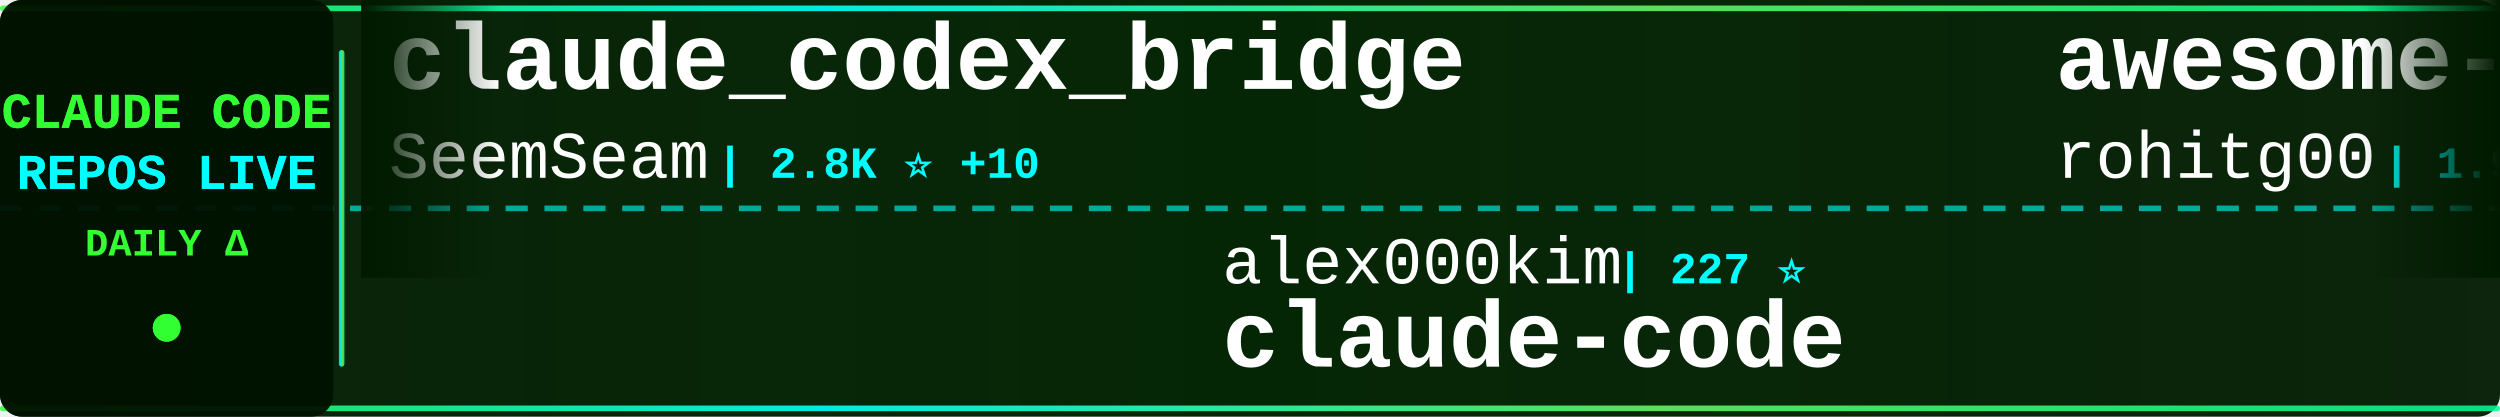
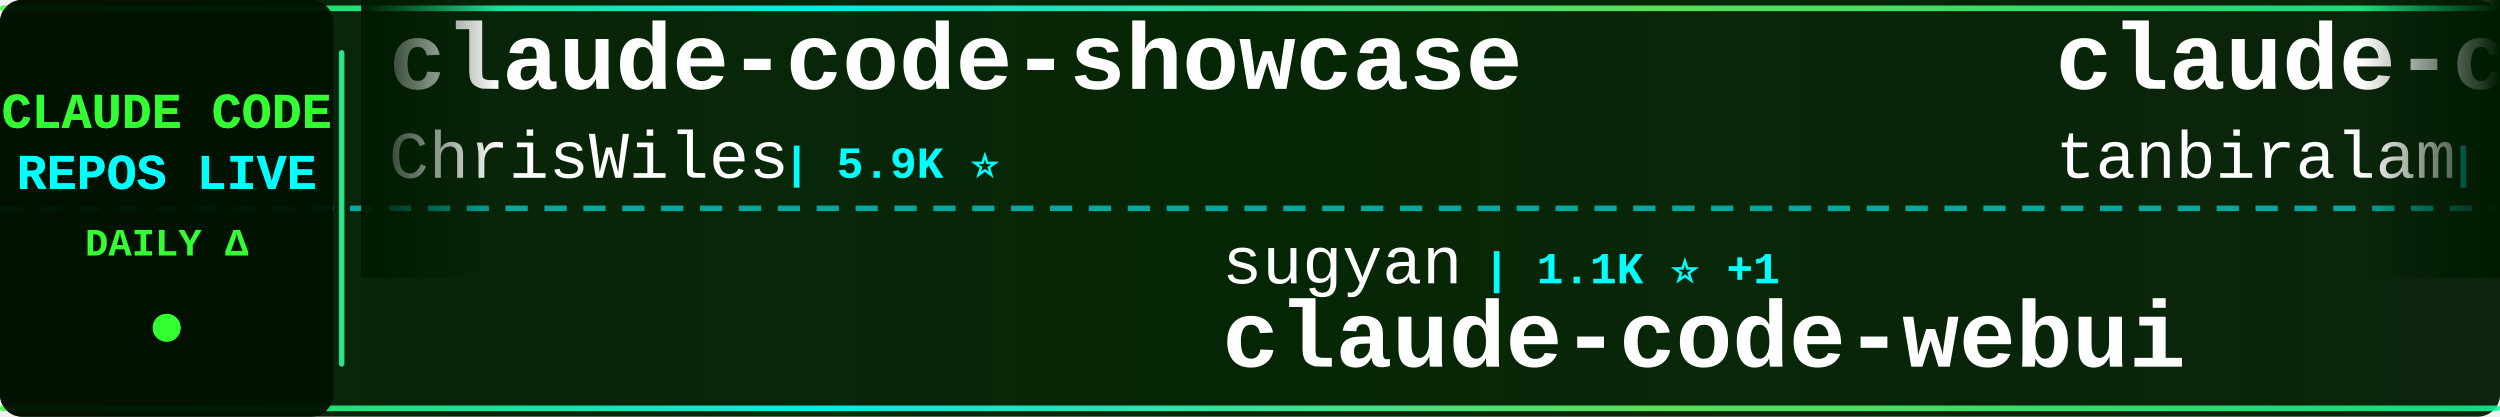
<svg xmlns="http://www.w3.org/2000/svg" width="900" height="150">
  <defs>
    <linearGradient id="tickerBg" x1="0%" y1="0%" x2="100%" y2="0%">
      <stop offset="0%" style="stop-color:#001a00;stop-opacity:0.95" />
      <stop offset="50%" style="stop-color:#002200;stop-opacity:0.98" />
      <stop offset="100%" style="stop-color:#001a00;stop-opacity:0.95" />
    </linearGradient>
    <linearGradient id="borderGrad" x1="0%" y1="0%" x2="100%" y2="0%">
      <stop offset="0%" style="stop-color:#33ff33;stop-opacity:0.85">
        <animate attributeName="stop-opacity" values="0.85;1;0.85" dur="2s" repeatCount="indefinite" />
      </stop>
      <stop offset="33%" style="stop-color:#00ffff;stop-opacity:0.9">
        <animate attributeName="stop-opacity" values="0.9;1;0.9" dur="2.2s" repeatCount="indefinite" />
      </stop>
      <stop offset="66%" style="stop-color:#66ff66;stop-opacity:0.85">
        <animate attributeName="stop-opacity" values="0.85;1;0.85" dur="1.8s" repeatCount="indefinite" />
      </stop>
      <stop offset="100%" style="stop-color:#00ff99;stop-opacity:0.85">
        <animate attributeName="stop-opacity" values="0.85;1;0.85" dur="2s" repeatCount="indefinite" />
      </stop>
    </linearGradient>
    <filter id="textGlow">
      <feGaussianBlur stdDeviation="0.1" result="coloredBlur" />
      <feMerge>
        <feMergeNode in="coloredBlur" />
        <feMergeNode in="SourceGraphic" />
      </feMerge>
    </filter>
    <filter id="metricGlow">
      <feGaussianBlur stdDeviation="0.2" result="coloredBlur" />
      <feMerge>
        <feMergeNode in="coloredBlur" />
        <feMergeNode in="SourceGraphic" />
      </feMerge>
    </filter>
    <linearGradient id="leftFade" x1="0%" y1="0%" x2="100%" y2="0%">
      <stop offset="0%" style="stop-color:#001a00;stop-opacity:1" />
      <stop offset="100%" style="stop-color:#001a00;stop-opacity:0" />
    </linearGradient>
    <linearGradient id="rightFade" x1="0%" y1="0%" x2="100%" y2="0%">
      <stop offset="0%" style="stop-color:#001a00;stop-opacity:0" />
      <stop offset="100%" style="stop-color:#001a00;stop-opacity:1" />
    </linearGradient>
  </defs>
  <rect width="900" height="150" fill="url(#tickerBg)" rx="8" />
  <rect x="0" y="2" width="900" height="2" fill="url(#borderGrad)" rx="1" />
  <rect x="0" y="146" width="900" height="2" fill="url(#borderGrad)" rx="1" />
  <line x1="0" y1="75" x2="900" y2="75" stroke="#00ffff" stroke-width="2" stroke-dasharray="8 6" opacity="0.6" />
  <rect x="0" y="0" width="120" height="150" fill="#001100" opacity="0.95" rx="8" />
  <text x="60" y="46" font-family="'Courier New', monospace" font-size="18" font-weight="bold" fill="#33ff33" text-anchor="middle" filter="url(#textGlow)">
    CLAUDE CODE
  </text>
  <text x="60" y="68" font-family="'Courier New', monospace" font-size="18" font-weight="bold" fill="#00ffff" text-anchor="middle" filter="url(#textGlow)">
    REPOS LIVE
  </text>
  <text x="60" y="92" font-family="'Courier New', monospace" font-size="14" font-weight="bold" fill="#33ff33" text-anchor="middle">
    DAILY Δ
  </text>
  <circle cx="60" cy="118" r="5" fill="#33ff33" filter="url(#metricGlow)">
    <animate attributeName="r" values="4;6;4" dur="1.5s" repeatCount="indefinite" />
    <animate attributeName="opacity" values="0.6;1;0.6" dur="1.5s" repeatCount="indefinite" />
  </circle>
  <rect x="122" y="18" width="2" height="114" fill="url(#borderGrad)" rx="1" />
  <clipPath id="tickerClip">
    <rect x="130" y="0" width="770" height="150" />
  </clipPath>
  <g clip-path="url(#tickerClip)">
    <g id="tickerItems">
      <animateTransform attributeName="transform" attributeType="XML" type="translate" from="0 0" to="-3000 0" dur="54s" repeatCount="indefinite" />
      <g transform="translate(0, 0)">
-         <text x="140" y="32" font-family="'Courier New', monospace" font-size="34" font-weight="bold" fill="#ffffff">claude_codex_bridge</text>
-         <text x="140" y="64" font-family="'Courier New', monospace" font-size="24" font-weight="normal" fill="#ffffff" opacity="1.0">SeemSeam</text>
-         <text x="258" y="64" font-family="'Courier New', monospace" font-size="16" font-weight="bold" fill="#00ffff"> | 2.8K ⭐ +10</text>
+         <text x="140" y="32" font-family="'Courier New', monospace" font-size="34" font-weight="bold" fill="#ffffff">claude-code-showcase</text>
+         <text x="140" y="64" font-family="'Courier New', monospace" font-size="24" font-weight="normal" fill="#ffffff" opacity="1.0">ChrisWiles</text>
+         <text x="282" y="64" font-family="'Courier New', monospace" font-size="16" font-weight="bold" fill="#00ffff"> | 5.9K ⭐</text>
      </g>
      <g transform="translate(300, 0)">
-         <text x="140" y="102" font-family="'Courier New', monospace" font-size="24" font-weight="normal" fill="#ffffff" opacity="1.0">alex000kim</text>
-         <text x="282" y="102" font-family="'Courier New', monospace" font-size="16" font-weight="bold" fill="#00ffff"> | 227 ⭐</text>
-         <text x="140" y="132" font-family="'Courier New', monospace" font-size="34" font-weight="bold" fill="#ffffff">claude-code</text>
+         <text x="140" y="102" font-family="'Courier New', monospace" font-size="24" font-weight="normal" fill="#ffffff" opacity="1.0">sugyan</text>
+         <text x="234" y="102" font-family="'Courier New', monospace" font-size="16" font-weight="bold" fill="#00ffff"> | 1.1K ⭐ +1</text>
+         <text x="140" y="132" font-family="'Courier New', monospace" font-size="34" font-weight="bold" fill="#ffffff">claude-code-webui</text>
      </g>
      <g transform="translate(600, 0)">
-         <text x="140" y="32" font-family="'Courier New', monospace" font-size="34" font-weight="bold" fill="#ffffff">awesome-claude-code-tool...</text>
-         <text x="140" y="64" font-family="'Courier New', monospace" font-size="24" font-weight="normal" fill="#ffffff" opacity="1.0">rohitg00</text>
-         <text x="258" y="64" font-family="'Courier New', monospace" font-size="16" font-weight="bold" fill="#00ffff"> | 1.9K ⭐ +11</text>
+         <text x="140" y="32" font-family="'Courier New', monospace" font-size="34" font-weight="bold" fill="#ffffff">claude-code</text>
+         <text x="140" y="64" font-family="'Courier New', monospace" font-size="24" font-weight="normal" fill="#ffffff" opacity="1.0">tanbiralam</text>
+         <text x="282" y="64" font-family="'Courier New', monospace" font-size="16" font-weight="bold" fill="#00ffff"> | 1.8K ⭐ +4</text>
      </g>
      <g transform="translate(900, 0)">
-         <text x="140" y="102" font-family="'Courier New', monospace" font-size="24" font-weight="normal" fill="#ffffff" opacity="1.0">ponponon</text>
-         <text x="258" y="102" font-family="'Courier New', monospace" font-size="16" font-weight="bold" fill="#00ffff"> | 2.3K ⭐ +3</text>
-         <text x="140" y="132" font-family="'Courier New', monospace" font-size="34" font-weight="bold" fill="#ffffff">claude_code_src</text>
+         <text x="140" y="102" font-family="'Courier New', monospace" font-size="24" font-weight="normal" fill="#ffffff" opacity="1.0">https-deeplearning-ai</text>
+         <text x="414" y="102" font-family="'Courier New', monospace" font-size="16" font-weight="bold" fill="#00ffff"> | 522 ⭐</text>
+         <text x="140" y="132" font-family="'Courier New', monospace" font-size="34" font-weight="bold" fill="#ffffff">sc-claude-code-files</text>
      </g>
      <g transform="translate(1200, 0)">
-         <text x="140" y="32" font-family="'Courier New', monospace" font-size="34" font-weight="bold" fill="#ffffff">free-claude-code</text>
-         <text x="140" y="64" font-family="'Courier New', monospace" font-size="24" font-weight="normal" fill="#ffffff" opacity="1.0">Alishahryar1</text>
-         <text x="306" y="64" font-family="'Courier New', monospace" font-size="16" font-weight="bold" fill="#00ffff"> | 30.9K ⭐ +247</text>
+         <text x="140" y="32" font-family="'Courier New', monospace" font-size="34" font-weight="bold" fill="#ffffff">claude-code-templates</text>
+         <text x="140" y="64" font-family="'Courier New', monospace" font-size="24" font-weight="normal" fill="#ffffff" opacity="1.0">davila7</text>
+         <text x="246" y="64" font-family="'Courier New', monospace" font-size="16" font-weight="bold" fill="#00ffff"> | 27.7K ⭐ +16</text>
      </g>
      <g transform="translate(1500, 0)">
-         <text x="140" y="102" font-family="'Courier New', monospace" font-size="24" font-weight="normal" fill="#ffffff" opacity="1.0">zebbern</text>
-         <text x="246" y="102" font-family="'Courier New', monospace" font-size="16" font-weight="bold" fill="#00ffff"> | 4.2K ⭐ +3</text>
-         <text x="140" y="132" font-family="'Courier New', monospace" font-size="34" font-weight="bold" fill="#ffffff">claude-code-guide</text>
+         <text x="140" y="102" font-family="'Courier New', monospace" font-size="24" font-weight="normal" fill="#ffffff" opacity="1.0">anthropics</text>
+         <text x="282" y="102" font-family="'Courier New', monospace" font-size="16" font-weight="bold" fill="#00ffff"> | 851 ⭐ +1</text>
+         <text x="140" y="132" font-family="'Courier New', monospace" font-size="34" font-weight="bold" fill="#ffffff">claude-code-base-action</text>
      </g>
      <g transform="translate(1800, 0)">
-         <text x="140" y="32" font-family="'Courier New', monospace" font-size="34" font-weight="bold" fill="#ffffff">claude-code-sourcemap</text>
-         <text x="140" y="64" font-family="'Courier New', monospace" font-size="24" font-weight="normal" fill="#ffffff" opacity="1.0">Hyper66666</text>
-         <text x="282" y="64" font-family="'Courier New', monospace" font-size="16" font-weight="bold" fill="#00ffff"> | 215 ⭐</text>
+         <text x="140" y="32" font-family="'Courier New', monospace" font-size="34" font-weight="bold" fill="#ffffff">how-claude-code-works</text>
+         <text x="140" y="64" font-family="'Courier New', monospace" font-size="24" font-weight="normal" fill="#ffffff" opacity="1.0">Windy3f3f3f3f</text>
+         <text x="318" y="64" font-family="'Courier New', monospace" font-size="16" font-weight="bold" fill="#00ffff"> | 2.5K ⭐ +5</text>
      </g>
      <g transform="translate(2100, 0)">
-         <text x="140" y="102" font-family="'Courier New', monospace" font-size="24" font-weight="normal" fill="#ffffff" opacity="1.0">VineeTagarwaL-code</text>
-         <text x="378" y="102" font-family="'Courier New', monospace" font-size="16" font-weight="bold" fill="#00ffff"> | 275 ⭐</text>
+         <text x="140" y="102" font-family="'Courier New', monospace" font-size="24" font-weight="normal" fill="#ffffff" opacity="1.0">codeaashu</text>
+         <text x="270" y="102" font-family="'Courier New', monospace" font-size="16" font-weight="bold" fill="#00ffff"> | 2.8K ⭐ +5</text>
        <text x="140" y="132" font-family="'Courier New', monospace" font-size="34" font-weight="bold" fill="#ffffff">claude-code</text>
      </g>
      <g transform="translate(2400, 0)">
-         <text x="140" y="32" font-family="'Courier New', monospace" font-size="34" font-weight="bold" fill="#ffffff">claude-code</text>
-         <text x="140" y="64" font-family="'Courier New', monospace" font-size="24" font-weight="normal" fill="#ffffff" opacity="1.0">freestylefly</text>
-         <text x="306" y="64" font-family="'Courier New', monospace" font-size="16" font-weight="bold" fill="#00ffff"> | 125 ⭐</text>
+         <text x="140" y="32" font-family="'Courier New', monospace" font-size="34" font-weight="bold" fill="#ffffff">awesome-claude-code-tool...</text>
+         <text x="140" y="64" font-family="'Courier New', monospace" font-size="24" font-weight="normal" fill="#ffffff" opacity="1.0">rohitg00</text>
+         <text x="258" y="64" font-family="'Courier New', monospace" font-size="16" font-weight="bold" fill="#00ffff"> | 1.9K ⭐ +13</text>
      </g>
      <g transform="translate(2700, 0)">
-         <text x="140" y="102" font-family="'Courier New', monospace" font-size="24" font-weight="normal" fill="#ffffff" opacity="1.0">FlorianBruniaux</text>
-         <text x="342" y="102" font-family="'Courier New', monospace" font-size="16" font-weight="bold" fill="#00ffff"> | 4.6K ⭐ +17</text>
-         <text x="140" y="132" font-family="'Courier New', monospace" font-size="34" font-weight="bold" fill="#ffffff">claude-code-ultimate-gui...</text>
+         <text x="140" y="102" font-family="'Courier New', monospace" font-size="24" font-weight="normal" fill="#ffffff" opacity="1.0">JrCx7scC</text>
+         <text x="258" y="102" font-family="'Courier New', monospace" font-size="16" font-weight="bold" fill="#00ffff"> | 367 ⭐</text>
+         <text x="140" y="132" font-family="'Courier New', monospace" font-size="34" font-weight="bold" fill="#ffffff">claude-code-source</text>
      </g>
      <g transform="translate(3000, 0)">
-         <text x="140" y="32" font-family="'Courier New', monospace" font-size="34" font-weight="bold" fill="#ffffff">claude_codex_bridge</text>
-         <text x="140" y="64" font-family="'Courier New', monospace" font-size="24" font-weight="normal" fill="#ffffff" opacity="1.0">SeemSeam</text>
-         <text x="258" y="64" font-family="'Courier New', monospace" font-size="16" font-weight="bold" fill="#00ffff"> | 2.8K ⭐ +10</text>
+         <text x="140" y="32" font-family="'Courier New', monospace" font-size="34" font-weight="bold" fill="#ffffff">claude-code-showcase</text>
+         <text x="140" y="64" font-family="'Courier New', monospace" font-size="24" font-weight="normal" fill="#ffffff" opacity="1.0">ChrisWiles</text>
+         <text x="282" y="64" font-family="'Courier New', monospace" font-size="16" font-weight="bold" fill="#00ffff"> | 5.9K ⭐</text>
      </g>
      <g transform="translate(3300, 0)">
-         <text x="140" y="102" font-family="'Courier New', monospace" font-size="24" font-weight="normal" fill="#ffffff" opacity="1.0">alex000kim</text>
-         <text x="282" y="102" font-family="'Courier New', monospace" font-size="16" font-weight="bold" fill="#00ffff"> | 227 ⭐</text>
-         <text x="140" y="132" font-family="'Courier New', monospace" font-size="34" font-weight="bold" fill="#ffffff">claude-code</text>
+         <text x="140" y="102" font-family="'Courier New', monospace" font-size="24" font-weight="normal" fill="#ffffff" opacity="1.0">sugyan</text>
+         <text x="234" y="102" font-family="'Courier New', monospace" font-size="16" font-weight="bold" fill="#00ffff"> | 1.1K ⭐ +1</text>
+         <text x="140" y="132" font-family="'Courier New', monospace" font-size="34" font-weight="bold" fill="#ffffff">claude-code-webui</text>
      </g>
      <g transform="translate(3600, 0)">
-         <text x="140" y="32" font-family="'Courier New', monospace" font-size="34" font-weight="bold" fill="#ffffff">awesome-claude-code-tool...</text>
-         <text x="140" y="64" font-family="'Courier New', monospace" font-size="24" font-weight="normal" fill="#ffffff" opacity="1.0">rohitg00</text>
-         <text x="258" y="64" font-family="'Courier New', monospace" font-size="16" font-weight="bold" fill="#00ffff"> | 1.9K ⭐ +11</text>
+         <text x="140" y="32" font-family="'Courier New', monospace" font-size="34" font-weight="bold" fill="#ffffff">claude-code</text>
+         <text x="140" y="64" font-family="'Courier New', monospace" font-size="24" font-weight="normal" fill="#ffffff" opacity="1.0">tanbiralam</text>
+         <text x="282" y="64" font-family="'Courier New', monospace" font-size="16" font-weight="bold" fill="#00ffff"> | 1.8K ⭐ +4</text>
      </g>
      <g transform="translate(3900, 0)">
-         <text x="140" y="102" font-family="'Courier New', monospace" font-size="24" font-weight="normal" fill="#ffffff" opacity="1.0">ponponon</text>
-         <text x="258" y="102" font-family="'Courier New', monospace" font-size="16" font-weight="bold" fill="#00ffff"> | 2.3K ⭐ +3</text>
-         <text x="140" y="132" font-family="'Courier New', monospace" font-size="34" font-weight="bold" fill="#ffffff">claude_code_src</text>
+         <text x="140" y="102" font-family="'Courier New', monospace" font-size="24" font-weight="normal" fill="#ffffff" opacity="1.0">https-deeplearning-ai</text>
+         <text x="414" y="102" font-family="'Courier New', monospace" font-size="16" font-weight="bold" fill="#00ffff"> | 522 ⭐</text>
+         <text x="140" y="132" font-family="'Courier New', monospace" font-size="34" font-weight="bold" fill="#ffffff">sc-claude-code-files</text>
      </g>
    </g>
  </g>
  <rect x="130" y="0" width="50" height="100" fill="url(#leftFade)" />
  <rect x="850" y="0" width="50" height="100" fill="url(#rightFade)" />
</svg>
